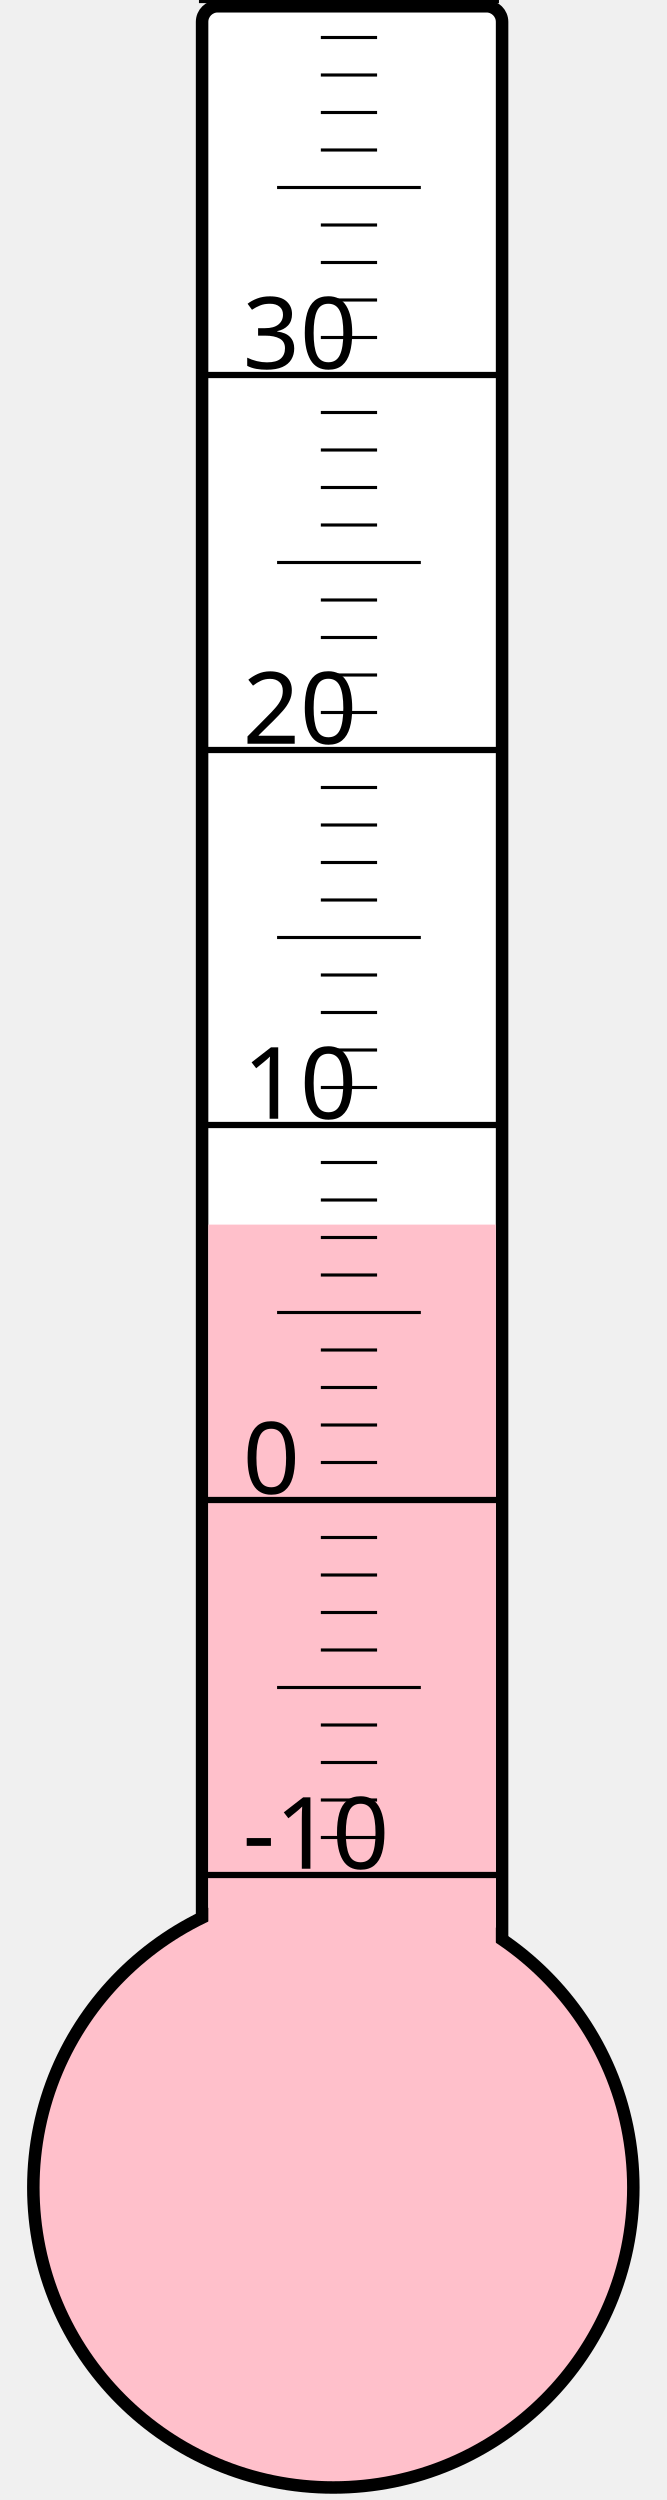
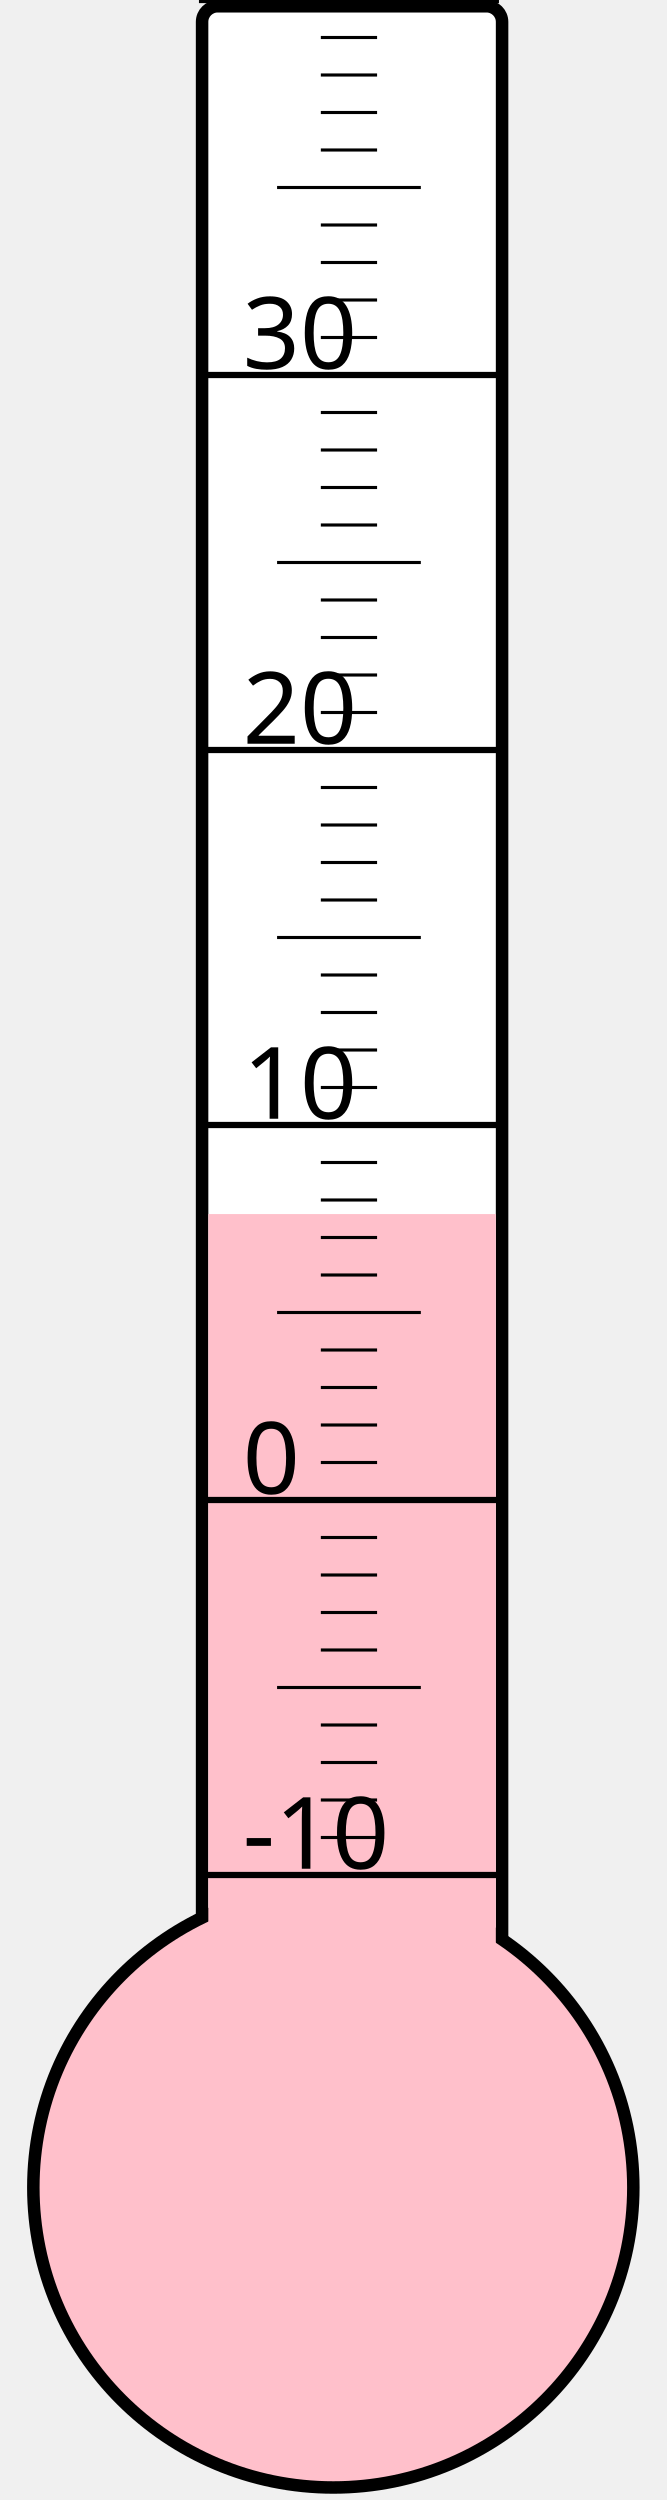
<svg xmlns="http://www.w3.org/2000/svg" width="40px" height="150px" viewBox="0 0 200 800">
  <rect width="200" height="800" x="0" y="0" style="fill: #ffffeb; fill-opacity: 0;" />
  <rect width="96" height="680" x="58" y="2" rx="5" ry="5" style="fill: white; fill-opacity: 1; stroke: black; stroke-width: 4;" />
  <circle cx="100" cy="700" r="96" style="fill: pink; stroke: black; stroke-width: 4;" />
-   <rect width="92" height="308.125" x="60" y="391.875" style="fill: pink; fill-opacity: 1; stroke-width: 0;" />
+   <rect width="92" height="311.5" x="60" y="388.5" style="fill: pink; fill-opacity: 1; stroke-width: 0;" />
  <text x="71" y="598" style="font-family: sans-serif; font-size: 24pt;">-10</text>
  <text x="71" y="478" style="font-family: sans-serif; font-size: 24pt;">0</text>
  <text x="71" y="358" style="font-family: sans-serif; font-size: 24pt;">10</text>
  <text x="71" y="238" style="font-family: sans-serif; font-size: 24pt;">20</text>
  <text x="71" y="118" style="font-family: sans-serif; font-size: 24pt;">30</text>
  <g style="stroke: black;">
    <line x1="57" y1="600" x2="153" y2="600" style="stroke-width: 2;" />
    <line x1="96" y1="588" x2="114" y2="588" style="stroke-width: 1;" />
    <line x1="96" y1="576" x2="114" y2="576" style="stroke-width: 1;" />
    <line x1="96" y1="564" x2="114" y2="564" style="stroke-width: 1;" />
    <line x1="96" y1="552" x2="114" y2="552" style="stroke-width: 1;" />
    <line x1="82" y1="540" x2="128" y2="540" style="stroke-width: 1;" />
    <line x1="96" y1="528" x2="114" y2="528" style="stroke-width: 1;" />
    <line x1="96" y1="516" x2="114" y2="516" style="stroke-width: 1;" />
    <line x1="96" y1="504" x2="114" y2="504" style="stroke-width: 1;" />
    <line x1="96" y1="492" x2="114" y2="492" style="stroke-width: 1;" />
    <line x1="57" y1="480" x2="153" y2="480" style="stroke-width: 2;" />
    <line x1="96" y1="468" x2="114" y2="468" style="stroke-width: 1;" />
    <line x1="96" y1="456" x2="114" y2="456" style="stroke-width: 1;" />
    <line x1="96" y1="444" x2="114" y2="444" style="stroke-width: 1;" />
    <line x1="96" y1="432" x2="114" y2="432" style="stroke-width: 1;" />
    <line x1="82" y1="420" x2="128" y2="420" style="stroke-width: 1;" />
    <line x1="96" y1="408" x2="114" y2="408" style="stroke-width: 1;" />
    <line x1="96" y1="396" x2="114" y2="396" style="stroke-width: 1;" />
    <line x1="96" y1="384" x2="114" y2="384" style="stroke-width: 1;" />
    <line x1="96" y1="372" x2="114" y2="372" style="stroke-width: 1;" />
    <line x1="57" y1="360" x2="153" y2="360" style="stroke-width: 2;" />
    <line x1="96" y1="348" x2="114" y2="348" style="stroke-width: 1;" />
    <line x1="96" y1="336" x2="114" y2="336" style="stroke-width: 1;" />
    <line x1="96" y1="324" x2="114" y2="324" style="stroke-width: 1;" />
    <line x1="96" y1="312" x2="114" y2="312" style="stroke-width: 1;" />
    <line x1="82" y1="300" x2="128" y2="300" style="stroke-width: 1;" />
    <line x1="96" y1="288" x2="114" y2="288" style="stroke-width: 1;" />
    <line x1="96" y1="276" x2="114" y2="276" style="stroke-width: 1;" />
    <line x1="96" y1="264" x2="114" y2="264" style="stroke-width: 1;" />
    <line x1="96" y1="252" x2="114" y2="252" style="stroke-width: 1;" />
    <line x1="57" y1="240" x2="153" y2="240" style="stroke-width: 2;" />
    <line x1="96" y1="228" x2="114" y2="228" style="stroke-width: 1;" />
    <line x1="96" y1="216" x2="114" y2="216" style="stroke-width: 1;" />
    <line x1="96" y1="204" x2="114" y2="204" style="stroke-width: 1;" />
    <line x1="96" y1="192" x2="114" y2="192" style="stroke-width: 1;" />
    <line x1="82" y1="180" x2="128" y2="180" style="stroke-width: 1;" />
    <line x1="96" y1="168" x2="114" y2="168" style="stroke-width: 1;" />
    <line x1="96" y1="156" x2="114" y2="156" style="stroke-width: 1;" />
    <line x1="96" y1="144" x2="114" y2="144" style="stroke-width: 1;" />
    <line x1="96" y1="132" x2="114" y2="132" style="stroke-width: 1;" />
    <line x1="57" y1="120" x2="153" y2="120" style="stroke-width: 2;" />
    <line x1="96" y1="108" x2="114" y2="108" style="stroke-width: 1;" />
    <line x1="96" y1="96" x2="114" y2="96" style="stroke-width: 1;" />
    <line x1="96" y1="84" x2="114" y2="84" style="stroke-width: 1;" />
    <line x1="96" y1="72" x2="114" y2="72" style="stroke-width: 1;" />
    <line x1="82" y1="60" x2="128" y2="60" style="stroke-width: 1;" />
    <line x1="96" y1="48" x2="114" y2="48" style="stroke-width: 1;" />
    <line x1="96" y1="36" x2="114" y2="36" style="stroke-width: 1;" />
    <line x1="96" y1="24" x2="114" y2="24" style="stroke-width: 1;" />
    <line x1="96" y1="12" x2="114" y2="12" style="stroke-width: 1;" />
    <line x1="57" y1="0" x2="153" y2="0" style="stroke-width: 2;" />
  </g>
</svg>
